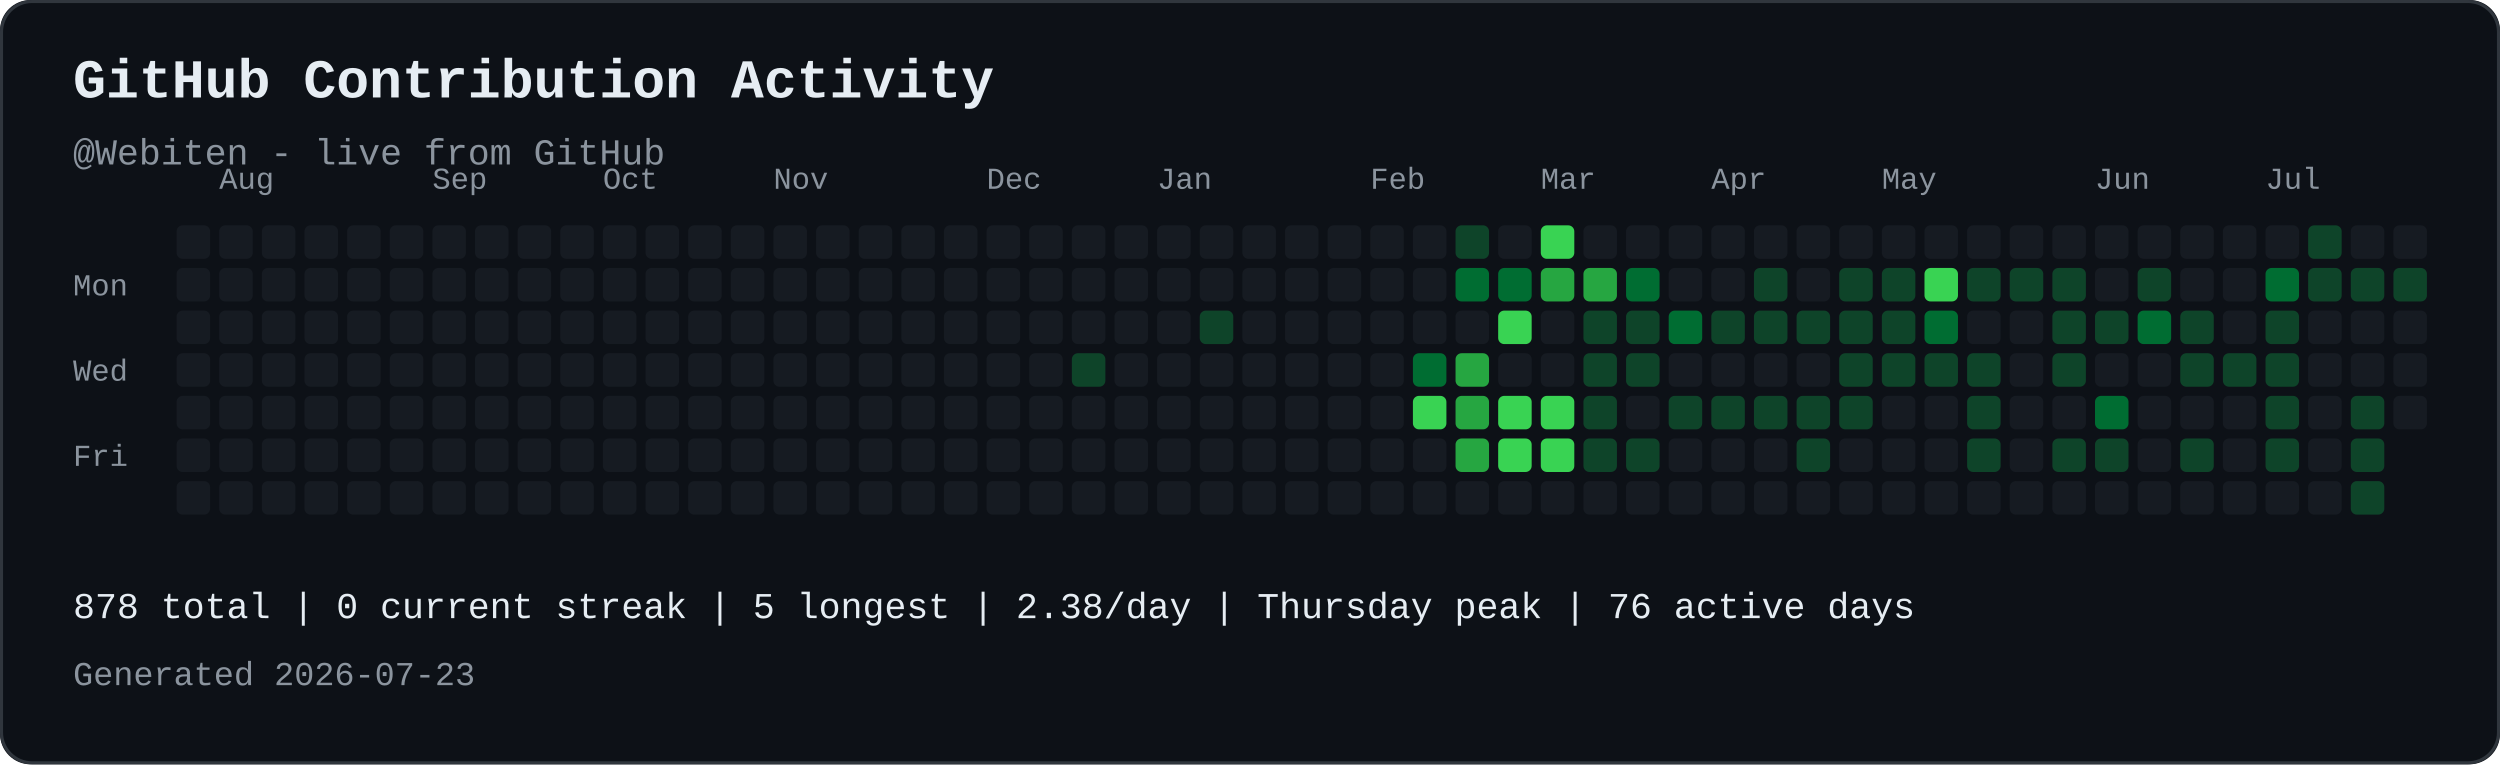
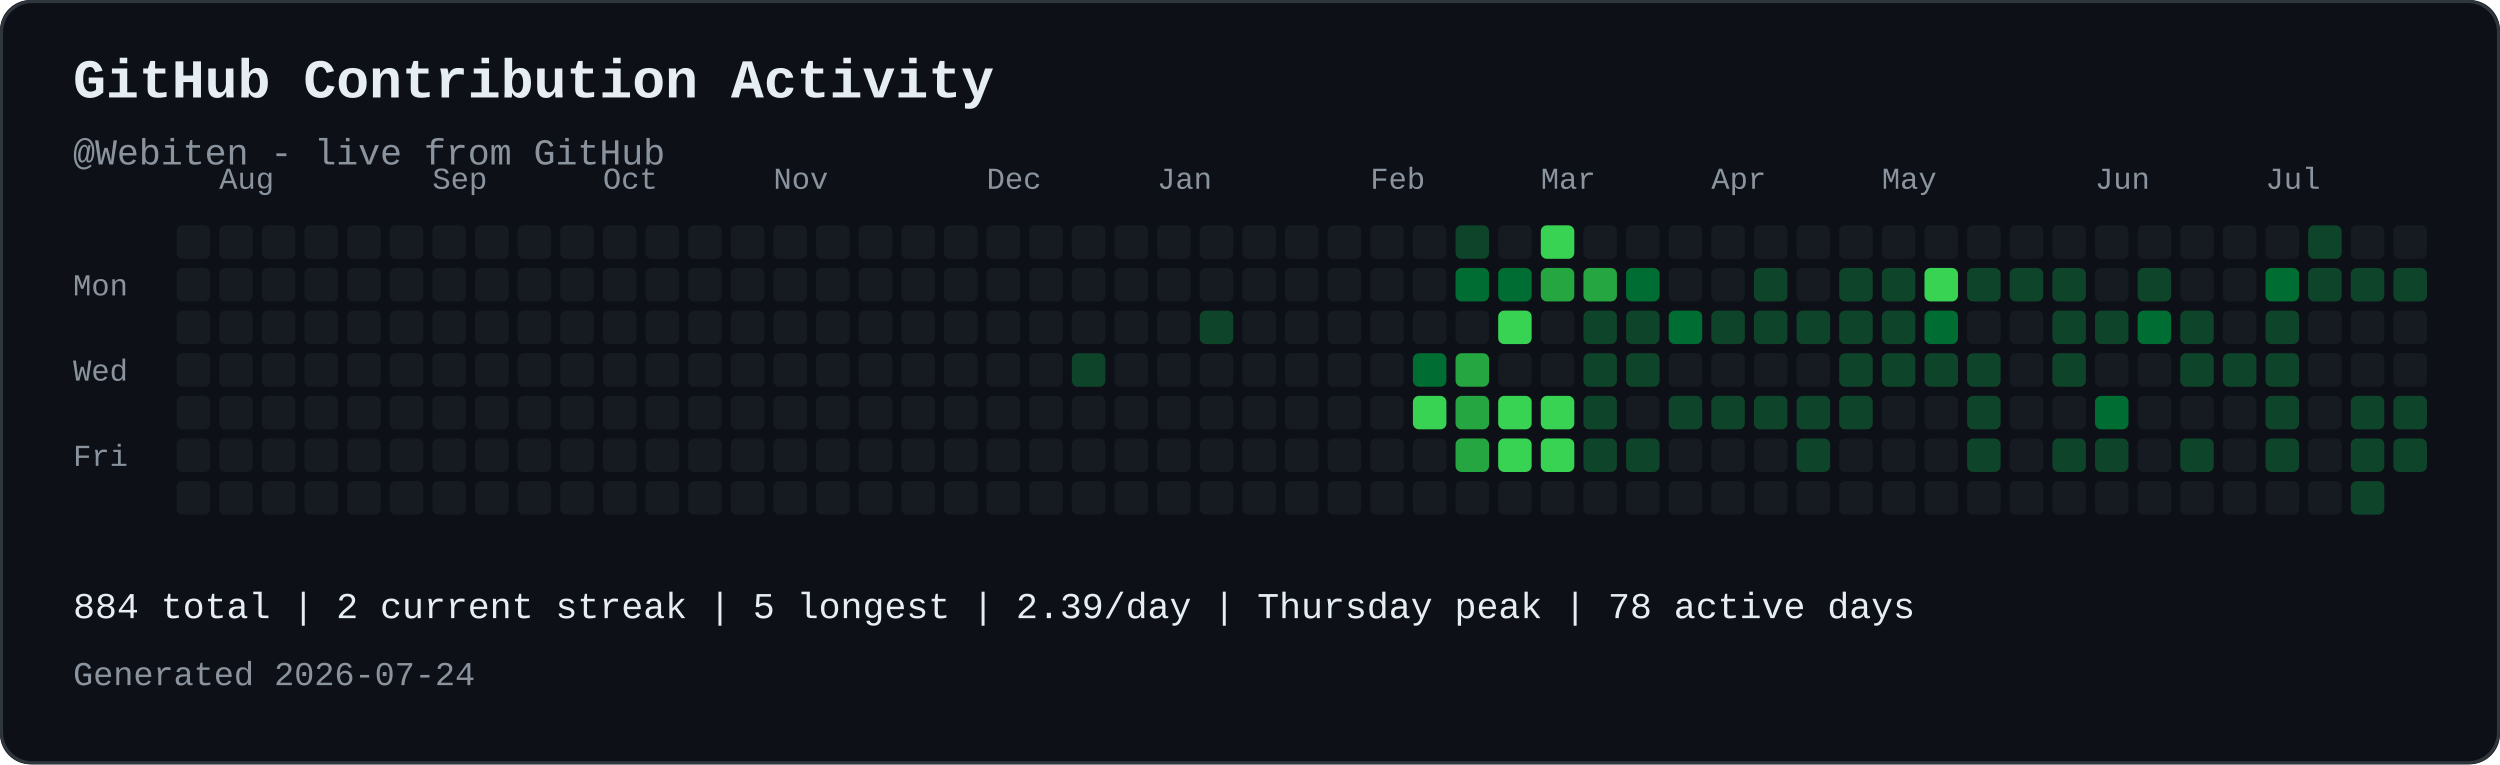
<svg xmlns="http://www.w3.org/2000/svg" width="821" height="251" viewBox="0 0 821 251" role="img" aria-labelledby="contribution-title contribution-desc" style="max-width:100%;height:auto;">
  <rect width="821" height="251" rx="10" fill="#0d1117" />
  <rect x="0.5" y="0.5" width="820" height="250" rx="10" fill="none" stroke="#30363d" />
  <text x="24" y="32" font-family="JetBrains Mono, SFMono-Regular, Consolas, Liberation Mono, monospace" font-size="18" font-weight="700" fill="#e6edf3">GitHub Contribution Activity</text>
  <text x="24" y="54" font-family="JetBrains Mono, SFMono-Regular, Consolas, Liberation Mono, monospace" font-size="12" fill="#8b949e">@Webiten - live from GitHub</text>
  <text x="72" y="62" font-family="JetBrains Mono, SFMono-Regular, Consolas, Liberation Mono, monospace" font-size="10" fill="#8b949e">Aug</text>
  <text x="142" y="62" font-family="JetBrains Mono, SFMono-Regular, Consolas, Liberation Mono, monospace" font-size="10" fill="#8b949e">Sep</text>
  <text x="198" y="62" font-family="JetBrains Mono, SFMono-Regular, Consolas, Liberation Mono, monospace" font-size="10" fill="#8b949e">Oct</text>
  <text x="254" y="62" font-family="JetBrains Mono, SFMono-Regular, Consolas, Liberation Mono, monospace" font-size="10" fill="#8b949e">Nov</text>
  <text x="324" y="62" font-family="JetBrains Mono, SFMono-Regular, Consolas, Liberation Mono, monospace" font-size="10" fill="#8b949e">Dec</text>
  <text x="380" y="62" font-family="JetBrains Mono, SFMono-Regular, Consolas, Liberation Mono, monospace" font-size="10" fill="#8b949e">Jan</text>
  <text x="450" y="62" font-family="JetBrains Mono, SFMono-Regular, Consolas, Liberation Mono, monospace" font-size="10" fill="#8b949e">Feb</text>
  <text x="506" y="62" font-family="JetBrains Mono, SFMono-Regular, Consolas, Liberation Mono, monospace" font-size="10" fill="#8b949e">Mar</text>
  <text x="562" y="62" font-family="JetBrains Mono, SFMono-Regular, Consolas, Liberation Mono, monospace" font-size="10" fill="#8b949e">Apr</text>
  <text x="618" y="62" font-family="JetBrains Mono, SFMono-Regular, Consolas, Liberation Mono, monospace" font-size="10" fill="#8b949e">May</text>
  <text x="688" y="62" font-family="JetBrains Mono, SFMono-Regular, Consolas, Liberation Mono, monospace" font-size="10" fill="#8b949e">Jun</text>
  <text x="744" y="62" font-family="JetBrains Mono, SFMono-Regular, Consolas, Liberation Mono, monospace" font-size="10" fill="#8b949e">Jul</text>
  <text x="24" y="97" font-family="JetBrains Mono, SFMono-Regular, Consolas, Liberation Mono, monospace" font-size="10" fill="#8b949e">Mon</text>
  <text x="24" y="125" font-family="JetBrains Mono, SFMono-Regular, Consolas, Liberation Mono, monospace" font-size="10" fill="#8b949e">Wed</text>
  <text x="24" y="153" font-family="JetBrains Mono, SFMono-Regular, Consolas, Liberation Mono, monospace" font-size="10" fill="#8b949e">Fri</text>
  <rect x="58" y="74" width="11" height="11" rx="2" fill="#161b22">
</rect>
  <rect x="58" y="88" width="11" height="11" rx="2" fill="#161b22">
</rect>
  <rect x="58" y="102" width="11" height="11" rx="2" fill="#161b22">
</rect>
  <rect x="58" y="116" width="11" height="11" rx="2" fill="#161b22">
</rect>
  <rect x="58" y="130" width="11" height="11" rx="2" fill="#161b22">
</rect>
  <rect x="58" y="144" width="11" height="11" rx="2" fill="#161b22">
</rect>
  <rect x="58" y="158" width="11" height="11" rx="2" fill="#161b22">
</rect>
  <rect x="72" y="74" width="11" height="11" rx="2" fill="#161b22">
</rect>
  <rect x="72" y="88" width="11" height="11" rx="2" fill="#161b22">
</rect>
  <rect x="72" y="102" width="11" height="11" rx="2" fill="#161b22">
</rect>
  <rect x="72" y="116" width="11" height="11" rx="2" fill="#161b22">
</rect>
  <rect x="72" y="130" width="11" height="11" rx="2" fill="#161b22">
</rect>
  <rect x="72" y="144" width="11" height="11" rx="2" fill="#161b22">
</rect>
  <rect x="72" y="158" width="11" height="11" rx="2" fill="#161b22">
</rect>
  <rect x="86" y="74" width="11" height="11" rx="2" fill="#161b22">
</rect>
  <rect x="86" y="88" width="11" height="11" rx="2" fill="#161b22">
</rect>
  <rect x="86" y="102" width="11" height="11" rx="2" fill="#161b22">
</rect>
  <rect x="86" y="116" width="11" height="11" rx="2" fill="#161b22">
</rect>
  <rect x="86" y="130" width="11" height="11" rx="2" fill="#161b22">
</rect>
  <rect x="86" y="144" width="11" height="11" rx="2" fill="#161b22">
</rect>
  <rect x="86" y="158" width="11" height="11" rx="2" fill="#161b22">
</rect>
  <rect x="100" y="74" width="11" height="11" rx="2" fill="#161b22">
</rect>
  <rect x="100" y="88" width="11" height="11" rx="2" fill="#161b22">
</rect>
  <rect x="100" y="102" width="11" height="11" rx="2" fill="#161b22">
</rect>
  <rect x="100" y="116" width="11" height="11" rx="2" fill="#161b22">
</rect>
  <rect x="100" y="130" width="11" height="11" rx="2" fill="#161b22">
</rect>
  <rect x="100" y="144" width="11" height="11" rx="2" fill="#161b22">
</rect>
  <rect x="100" y="158" width="11" height="11" rx="2" fill="#161b22">
</rect>
  <rect x="114" y="74" width="11" height="11" rx="2" fill="#161b22">
</rect>
  <rect x="114" y="88" width="11" height="11" rx="2" fill="#161b22">
</rect>
  <rect x="114" y="102" width="11" height="11" rx="2" fill="#161b22">
</rect>
  <rect x="114" y="116" width="11" height="11" rx="2" fill="#161b22">
</rect>
  <rect x="114" y="130" width="11" height="11" rx="2" fill="#161b22">
</rect>
  <rect x="114" y="144" width="11" height="11" rx="2" fill="#161b22">
</rect>
  <rect x="114" y="158" width="11" height="11" rx="2" fill="#161b22">
</rect>
  <rect x="128" y="74" width="11" height="11" rx="2" fill="#161b22">
</rect>
  <rect x="128" y="88" width="11" height="11" rx="2" fill="#161b22">
</rect>
  <rect x="128" y="102" width="11" height="11" rx="2" fill="#161b22">
</rect>
  <rect x="128" y="116" width="11" height="11" rx="2" fill="#161b22">
</rect>
  <rect x="128" y="130" width="11" height="11" rx="2" fill="#161b22">
</rect>
  <rect x="128" y="144" width="11" height="11" rx="2" fill="#161b22">
</rect>
  <rect x="128" y="158" width="11" height="11" rx="2" fill="#161b22">
</rect>
  <rect x="142" y="74" width="11" height="11" rx="2" fill="#161b22">
</rect>
  <rect x="142" y="88" width="11" height="11" rx="2" fill="#161b22">
</rect>
  <rect x="142" y="102" width="11" height="11" rx="2" fill="#161b22">
</rect>
  <rect x="142" y="116" width="11" height="11" rx="2" fill="#161b22">
</rect>
  <rect x="142" y="130" width="11" height="11" rx="2" fill="#161b22">
</rect>
  <rect x="142" y="144" width="11" height="11" rx="2" fill="#161b22">
</rect>
  <rect x="142" y="158" width="11" height="11" rx="2" fill="#161b22">
</rect>
  <rect x="156" y="74" width="11" height="11" rx="2" fill="#161b22">
</rect>
  <rect x="156" y="88" width="11" height="11" rx="2" fill="#161b22">
</rect>
  <rect x="156" y="102" width="11" height="11" rx="2" fill="#161b22">
</rect>
  <rect x="156" y="116" width="11" height="11" rx="2" fill="#161b22">
</rect>
  <rect x="156" y="130" width="11" height="11" rx="2" fill="#161b22">
</rect>
  <rect x="156" y="144" width="11" height="11" rx="2" fill="#161b22">
</rect>
  <rect x="156" y="158" width="11" height="11" rx="2" fill="#161b22">
</rect>
  <rect x="170" y="74" width="11" height="11" rx="2" fill="#161b22">
</rect>
  <rect x="170" y="88" width="11" height="11" rx="2" fill="#161b22">
</rect>
  <rect x="170" y="102" width="11" height="11" rx="2" fill="#161b22">
</rect>
  <rect x="170" y="116" width="11" height="11" rx="2" fill="#161b22">
</rect>
  <rect x="170" y="130" width="11" height="11" rx="2" fill="#161b22">
</rect>
  <rect x="170" y="144" width="11" height="11" rx="2" fill="#161b22">
</rect>
  <rect x="170" y="158" width="11" height="11" rx="2" fill="#161b22">
</rect>
  <rect x="184" y="74" width="11" height="11" rx="2" fill="#161b22">
</rect>
  <rect x="184" y="88" width="11" height="11" rx="2" fill="#161b22">
</rect>
  <rect x="184" y="102" width="11" height="11" rx="2" fill="#161b22">
</rect>
  <rect x="184" y="116" width="11" height="11" rx="2" fill="#161b22">
</rect>
  <rect x="184" y="130" width="11" height="11" rx="2" fill="#161b22">
</rect>
  <rect x="184" y="144" width="11" height="11" rx="2" fill="#161b22">
</rect>
  <rect x="184" y="158" width="11" height="11" rx="2" fill="#161b22">
</rect>
  <rect x="198" y="74" width="11" height="11" rx="2" fill="#161b22">
</rect>
  <rect x="198" y="88" width="11" height="11" rx="2" fill="#161b22">
</rect>
  <rect x="198" y="102" width="11" height="11" rx="2" fill="#161b22">
</rect>
  <rect x="198" y="116" width="11" height="11" rx="2" fill="#161b22">
</rect>
  <rect x="198" y="130" width="11" height="11" rx="2" fill="#161b22">
</rect>
  <rect x="198" y="144" width="11" height="11" rx="2" fill="#161b22">
</rect>
  <rect x="198" y="158" width="11" height="11" rx="2" fill="#161b22">
</rect>
  <rect x="212" y="74" width="11" height="11" rx="2" fill="#161b22">
</rect>
  <rect x="212" y="88" width="11" height="11" rx="2" fill="#161b22">
</rect>
  <rect x="212" y="102" width="11" height="11" rx="2" fill="#161b22">
</rect>
  <rect x="212" y="116" width="11" height="11" rx="2" fill="#161b22">
</rect>
  <rect x="212" y="130" width="11" height="11" rx="2" fill="#161b22">
</rect>
  <rect x="212" y="144" width="11" height="11" rx="2" fill="#161b22">
</rect>
  <rect x="212" y="158" width="11" height="11" rx="2" fill="#161b22">
</rect>
  <rect x="226" y="74" width="11" height="11" rx="2" fill="#161b22">
</rect>
  <rect x="226" y="88" width="11" height="11" rx="2" fill="#161b22">
</rect>
  <rect x="226" y="102" width="11" height="11" rx="2" fill="#161b22">
</rect>
  <rect x="226" y="116" width="11" height="11" rx="2" fill="#161b22">
</rect>
  <rect x="226" y="130" width="11" height="11" rx="2" fill="#161b22">
</rect>
  <rect x="226" y="144" width="11" height="11" rx="2" fill="#161b22">
</rect>
  <rect x="226" y="158" width="11" height="11" rx="2" fill="#161b22">
</rect>
  <rect x="240" y="74" width="11" height="11" rx="2" fill="#161b22">
</rect>
  <rect x="240" y="88" width="11" height="11" rx="2" fill="#161b22">
</rect>
  <rect x="240" y="102" width="11" height="11" rx="2" fill="#161b22">
</rect>
  <rect x="240" y="116" width="11" height="11" rx="2" fill="#161b22">
</rect>
  <rect x="240" y="130" width="11" height="11" rx="2" fill="#161b22">
</rect>
  <rect x="240" y="144" width="11" height="11" rx="2" fill="#161b22">
</rect>
  <rect x="240" y="158" width="11" height="11" rx="2" fill="#161b22">
</rect>
  <rect x="254" y="74" width="11" height="11" rx="2" fill="#161b22">
</rect>
  <rect x="254" y="88" width="11" height="11" rx="2" fill="#161b22">
</rect>
  <rect x="254" y="102" width="11" height="11" rx="2" fill="#161b22">
</rect>
  <rect x="254" y="116" width="11" height="11" rx="2" fill="#161b22">
</rect>
  <rect x="254" y="130" width="11" height="11" rx="2" fill="#161b22">
</rect>
  <rect x="254" y="144" width="11" height="11" rx="2" fill="#161b22">
</rect>
  <rect x="254" y="158" width="11" height="11" rx="2" fill="#161b22">
</rect>
  <rect x="268" y="74" width="11" height="11" rx="2" fill="#161b22">
</rect>
  <rect x="268" y="88" width="11" height="11" rx="2" fill="#161b22">
</rect>
  <rect x="268" y="102" width="11" height="11" rx="2" fill="#161b22">
</rect>
  <rect x="268" y="116" width="11" height="11" rx="2" fill="#161b22">
</rect>
  <rect x="268" y="130" width="11" height="11" rx="2" fill="#161b22">
</rect>
  <rect x="268" y="144" width="11" height="11" rx="2" fill="#161b22">
</rect>
  <rect x="268" y="158" width="11" height="11" rx="2" fill="#161b22">
</rect>
  <rect x="282" y="74" width="11" height="11" rx="2" fill="#161b22">
</rect>
  <rect x="282" y="88" width="11" height="11" rx="2" fill="#161b22">
</rect>
  <rect x="282" y="102" width="11" height="11" rx="2" fill="#161b22">
</rect>
  <rect x="282" y="116" width="11" height="11" rx="2" fill="#161b22">
</rect>
  <rect x="282" y="130" width="11" height="11" rx="2" fill="#161b22">
</rect>
  <rect x="282" y="144" width="11" height="11" rx="2" fill="#161b22">
</rect>
  <rect x="282" y="158" width="11" height="11" rx="2" fill="#161b22">
</rect>
  <rect x="296" y="74" width="11" height="11" rx="2" fill="#161b22">
</rect>
  <rect x="296" y="88" width="11" height="11" rx="2" fill="#161b22">
</rect>
  <rect x="296" y="102" width="11" height="11" rx="2" fill="#161b22">
</rect>
  <rect x="296" y="116" width="11" height="11" rx="2" fill="#161b22">
</rect>
  <rect x="296" y="130" width="11" height="11" rx="2" fill="#161b22">
</rect>
  <rect x="296" y="144" width="11" height="11" rx="2" fill="#161b22">
</rect>
  <rect x="296" y="158" width="11" height="11" rx="2" fill="#161b22">
</rect>
  <rect x="310" y="74" width="11" height="11" rx="2" fill="#161b22">
</rect>
  <rect x="310" y="88" width="11" height="11" rx="2" fill="#161b22">
</rect>
  <rect x="310" y="102" width="11" height="11" rx="2" fill="#161b22">
</rect>
  <rect x="310" y="116" width="11" height="11" rx="2" fill="#161b22">
</rect>
  <rect x="310" y="130" width="11" height="11" rx="2" fill="#161b22">
</rect>
  <rect x="310" y="144" width="11" height="11" rx="2" fill="#161b22">
</rect>
  <rect x="310" y="158" width="11" height="11" rx="2" fill="#161b22">
</rect>
  <rect x="324" y="74" width="11" height="11" rx="2" fill="#161b22">
</rect>
  <rect x="324" y="88" width="11" height="11" rx="2" fill="#161b22">
</rect>
  <rect x="324" y="102" width="11" height="11" rx="2" fill="#161b22">
</rect>
  <rect x="324" y="116" width="11" height="11" rx="2" fill="#161b22">
</rect>
  <rect x="324" y="130" width="11" height="11" rx="2" fill="#161b22">
</rect>
  <rect x="324" y="144" width="11" height="11" rx="2" fill="#161b22">
</rect>
  <rect x="324" y="158" width="11" height="11" rx="2" fill="#161b22">
</rect>
  <rect x="338" y="74" width="11" height="11" rx="2" fill="#161b22">
</rect>
  <rect x="338" y="88" width="11" height="11" rx="2" fill="#161b22">
</rect>
  <rect x="338" y="102" width="11" height="11" rx="2" fill="#161b22">
</rect>
  <rect x="338" y="116" width="11" height="11" rx="2" fill="#161b22">
</rect>
  <rect x="338" y="130" width="11" height="11" rx="2" fill="#161b22">
</rect>
  <rect x="338" y="144" width="11" height="11" rx="2" fill="#161b22">
</rect>
  <rect x="338" y="158" width="11" height="11" rx="2" fill="#161b22">
</rect>
  <rect x="352" y="74" width="11" height="11" rx="2" fill="#161b22">
</rect>
  <rect x="352" y="88" width="11" height="11" rx="2" fill="#161b22">
</rect>
  <rect x="352" y="102" width="11" height="11" rx="2" fill="#161b22">
</rect>
  <rect x="352" y="116" width="11" height="11" rx="2" fill="#0e4429">
</rect>
  <rect x="352" y="130" width="11" height="11" rx="2" fill="#161b22">
</rect>
  <rect x="352" y="144" width="11" height="11" rx="2" fill="#161b22">
</rect>
  <rect x="352" y="158" width="11" height="11" rx="2" fill="#161b22">
</rect>
  <rect x="366" y="74" width="11" height="11" rx="2" fill="#161b22">
</rect>
  <rect x="366" y="88" width="11" height="11" rx="2" fill="#161b22">
</rect>
  <rect x="366" y="102" width="11" height="11" rx="2" fill="#161b22">
</rect>
  <rect x="366" y="116" width="11" height="11" rx="2" fill="#161b22">
</rect>
  <rect x="366" y="130" width="11" height="11" rx="2" fill="#161b22">
</rect>
  <rect x="366" y="144" width="11" height="11" rx="2" fill="#161b22">
</rect>
  <rect x="366" y="158" width="11" height="11" rx="2" fill="#161b22">
</rect>
  <rect x="380" y="74" width="11" height="11" rx="2" fill="#161b22">
</rect>
  <rect x="380" y="88" width="11" height="11" rx="2" fill="#161b22">
</rect>
  <rect x="380" y="102" width="11" height="11" rx="2" fill="#161b22">
</rect>
  <rect x="380" y="116" width="11" height="11" rx="2" fill="#161b22">
</rect>
  <rect x="380" y="130" width="11" height="11" rx="2" fill="#161b22">
</rect>
  <rect x="380" y="144" width="11" height="11" rx="2" fill="#161b22">
</rect>
  <rect x="380" y="158" width="11" height="11" rx="2" fill="#161b22">
</rect>
  <rect x="394" y="74" width="11" height="11" rx="2" fill="#161b22">
</rect>
  <rect x="394" y="88" width="11" height="11" rx="2" fill="#161b22">
</rect>
  <rect x="394" y="102" width="11" height="11" rx="2" fill="#0e4429">
</rect>
  <rect x="394" y="116" width="11" height="11" rx="2" fill="#161b22">
</rect>
  <rect x="394" y="130" width="11" height="11" rx="2" fill="#161b22">
</rect>
  <rect x="394" y="144" width="11" height="11" rx="2" fill="#161b22">
</rect>
  <rect x="394" y="158" width="11" height="11" rx="2" fill="#161b22">
</rect>
  <rect x="408" y="74" width="11" height="11" rx="2" fill="#161b22">
</rect>
  <rect x="408" y="88" width="11" height="11" rx="2" fill="#161b22">
</rect>
  <rect x="408" y="102" width="11" height="11" rx="2" fill="#161b22">
</rect>
  <rect x="408" y="116" width="11" height="11" rx="2" fill="#161b22">
</rect>
  <rect x="408" y="130" width="11" height="11" rx="2" fill="#161b22">
</rect>
  <rect x="408" y="144" width="11" height="11" rx="2" fill="#161b22">
</rect>
  <rect x="408" y="158" width="11" height="11" rx="2" fill="#161b22">
</rect>
  <rect x="422" y="74" width="11" height="11" rx="2" fill="#161b22">
</rect>
  <rect x="422" y="88" width="11" height="11" rx="2" fill="#161b22">
</rect>
  <rect x="422" y="102" width="11" height="11" rx="2" fill="#161b22">
</rect>
  <rect x="422" y="116" width="11" height="11" rx="2" fill="#161b22">
</rect>
  <rect x="422" y="130" width="11" height="11" rx="2" fill="#161b22">
</rect>
  <rect x="422" y="144" width="11" height="11" rx="2" fill="#161b22">
</rect>
  <rect x="422" y="158" width="11" height="11" rx="2" fill="#161b22">
</rect>
  <rect x="436" y="74" width="11" height="11" rx="2" fill="#161b22">
</rect>
  <rect x="436" y="88" width="11" height="11" rx="2" fill="#161b22">
</rect>
  <rect x="436" y="102" width="11" height="11" rx="2" fill="#161b22">
</rect>
  <rect x="436" y="116" width="11" height="11" rx="2" fill="#161b22">
</rect>
  <rect x="436" y="130" width="11" height="11" rx="2" fill="#161b22">
</rect>
  <rect x="436" y="144" width="11" height="11" rx="2" fill="#161b22">
</rect>
  <rect x="436" y="158" width="11" height="11" rx="2" fill="#161b22">
</rect>
  <rect x="450" y="74" width="11" height="11" rx="2" fill="#161b22">
</rect>
  <rect x="450" y="88" width="11" height="11" rx="2" fill="#161b22">
</rect>
  <rect x="450" y="102" width="11" height="11" rx="2" fill="#161b22">
</rect>
  <rect x="450" y="116" width="11" height="11" rx="2" fill="#161b22">
</rect>
  <rect x="450" y="130" width="11" height="11" rx="2" fill="#161b22">
</rect>
  <rect x="450" y="144" width="11" height="11" rx="2" fill="#161b22">
</rect>
  <rect x="450" y="158" width="11" height="11" rx="2" fill="#161b22">
</rect>
  <rect x="464" y="74" width="11" height="11" rx="2" fill="#161b22">
</rect>
  <rect x="464" y="88" width="11" height="11" rx="2" fill="#161b22">
</rect>
  <rect x="464" y="102" width="11" height="11" rx="2" fill="#161b22">
</rect>
  <rect x="464" y="116" width="11" height="11" rx="2" fill="#006d32">
</rect>
  <rect x="464" y="130" width="11" height="11" rx="2" fill="#39d353">
</rect>
  <rect x="464" y="144" width="11" height="11" rx="2" fill="#161b22">
</rect>
  <rect x="464" y="158" width="11" height="11" rx="2" fill="#161b22">
</rect>
  <rect x="478" y="74" width="11" height="11" rx="2" fill="#0e4429">
</rect>
  <rect x="478" y="88" width="11" height="11" rx="2" fill="#006d32">
</rect>
  <rect x="478" y="102" width="11" height="11" rx="2" fill="#161b22">
</rect>
  <rect x="478" y="116" width="11" height="11" rx="2" fill="#26a641">
</rect>
  <rect x="478" y="130" width="11" height="11" rx="2" fill="#26a641">
</rect>
  <rect x="478" y="144" width="11" height="11" rx="2" fill="#26a641">
</rect>
  <rect x="478" y="158" width="11" height="11" rx="2" fill="#161b22">
</rect>
  <rect x="492" y="74" width="11" height="11" rx="2" fill="#161b22">
</rect>
  <rect x="492" y="88" width="11" height="11" rx="2" fill="#006d32">
</rect>
  <rect x="492" y="102" width="11" height="11" rx="2" fill="#39d353">
</rect>
  <rect x="492" y="116" width="11" height="11" rx="2" fill="#161b22">
</rect>
  <rect x="492" y="130" width="11" height="11" rx="2" fill="#39d353">
</rect>
  <rect x="492" y="144" width="11" height="11" rx="2" fill="#39d353">
</rect>
  <rect x="492" y="158" width="11" height="11" rx="2" fill="#161b22">
</rect>
  <rect x="506" y="74" width="11" height="11" rx="2" fill="#39d353">
</rect>
  <rect x="506" y="88" width="11" height="11" rx="2" fill="#26a641">
</rect>
  <rect x="506" y="102" width="11" height="11" rx="2" fill="#161b22">
</rect>
  <rect x="506" y="116" width="11" height="11" rx="2" fill="#161b22">
</rect>
  <rect x="506" y="130" width="11" height="11" rx="2" fill="#39d353">
</rect>
  <rect x="506" y="144" width="11" height="11" rx="2" fill="#39d353">
</rect>
  <rect x="506" y="158" width="11" height="11" rx="2" fill="#161b22">
</rect>
  <rect x="520" y="74" width="11" height="11" rx="2" fill="#161b22">
</rect>
  <rect x="520" y="88" width="11" height="11" rx="2" fill="#26a641">
</rect>
  <rect x="520" y="102" width="11" height="11" rx="2" fill="#0e4429">
</rect>
  <rect x="520" y="116" width="11" height="11" rx="2" fill="#0e4429">
</rect>
  <rect x="520" y="130" width="11" height="11" rx="2" fill="#0e4429">
</rect>
  <rect x="520" y="144" width="11" height="11" rx="2" fill="#0e4429">
</rect>
  <rect x="520" y="158" width="11" height="11" rx="2" fill="#161b22">
</rect>
  <rect x="534" y="74" width="11" height="11" rx="2" fill="#161b22">
</rect>
  <rect x="534" y="88" width="11" height="11" rx="2" fill="#006d32">
</rect>
  <rect x="534" y="102" width="11" height="11" rx="2" fill="#0e4429">
</rect>
  <rect x="534" y="116" width="11" height="11" rx="2" fill="#0e4429">
</rect>
  <rect x="534" y="130" width="11" height="11" rx="2" fill="#161b22">
</rect>
  <rect x="534" y="144" width="11" height="11" rx="2" fill="#0e4429">
</rect>
  <rect x="534" y="158" width="11" height="11" rx="2" fill="#161b22">
</rect>
  <rect x="548" y="74" width="11" height="11" rx="2" fill="#161b22">
</rect>
  <rect x="548" y="88" width="11" height="11" rx="2" fill="#161b22">
</rect>
  <rect x="548" y="102" width="11" height="11" rx="2" fill="#006d32">
</rect>
  <rect x="548" y="116" width="11" height="11" rx="2" fill="#161b22">
</rect>
  <rect x="548" y="130" width="11" height="11" rx="2" fill="#0e4429">
</rect>
  <rect x="548" y="144" width="11" height="11" rx="2" fill="#161b22">
</rect>
  <rect x="548" y="158" width="11" height="11" rx="2" fill="#161b22">
</rect>
  <rect x="562" y="74" width="11" height="11" rx="2" fill="#161b22">
</rect>
  <rect x="562" y="88" width="11" height="11" rx="2" fill="#161b22">
</rect>
  <rect x="562" y="102" width="11" height="11" rx="2" fill="#0e4429">
</rect>
  <rect x="562" y="116" width="11" height="11" rx="2" fill="#161b22">
</rect>
  <rect x="562" y="130" width="11" height="11" rx="2" fill="#0e4429">
</rect>
  <rect x="562" y="144" width="11" height="11" rx="2" fill="#161b22">
</rect>
  <rect x="562" y="158" width="11" height="11" rx="2" fill="#161b22">
</rect>
  <rect x="576" y="74" width="11" height="11" rx="2" fill="#161b22">
</rect>
  <rect x="576" y="88" width="11" height="11" rx="2" fill="#0e4429">
</rect>
  <rect x="576" y="102" width="11" height="11" rx="2" fill="#0e4429">
</rect>
  <rect x="576" y="116" width="11" height="11" rx="2" fill="#161b22">
</rect>
  <rect x="576" y="130" width="11" height="11" rx="2" fill="#0e4429">
</rect>
  <rect x="576" y="144" width="11" height="11" rx="2" fill="#161b22">
</rect>
  <rect x="576" y="158" width="11" height="11" rx="2" fill="#161b22">
</rect>
  <rect x="590" y="74" width="11" height="11" rx="2" fill="#161b22">
</rect>
  <rect x="590" y="88" width="11" height="11" rx="2" fill="#161b22">
</rect>
  <rect x="590" y="102" width="11" height="11" rx="2" fill="#0e4429">
</rect>
  <rect x="590" y="116" width="11" height="11" rx="2" fill="#161b22">
</rect>
  <rect x="590" y="130" width="11" height="11" rx="2" fill="#0e4429">
</rect>
  <rect x="590" y="144" width="11" height="11" rx="2" fill="#0e4429">
</rect>
  <rect x="590" y="158" width="11" height="11" rx="2" fill="#161b22">
</rect>
  <rect x="604" y="74" width="11" height="11" rx="2" fill="#161b22">
</rect>
  <rect x="604" y="88" width="11" height="11" rx="2" fill="#0e4429">
</rect>
  <rect x="604" y="102" width="11" height="11" rx="2" fill="#0e4429">
</rect>
  <rect x="604" y="116" width="11" height="11" rx="2" fill="#0e4429">
</rect>
  <rect x="604" y="130" width="11" height="11" rx="2" fill="#0e4429">
</rect>
  <rect x="604" y="144" width="11" height="11" rx="2" fill="#161b22">
</rect>
  <rect x="604" y="158" width="11" height="11" rx="2" fill="#161b22">
</rect>
  <rect x="618" y="74" width="11" height="11" rx="2" fill="#161b22">
</rect>
  <rect x="618" y="88" width="11" height="11" rx="2" fill="#0e4429">
</rect>
  <rect x="618" y="102" width="11" height="11" rx="2" fill="#0e4429">
</rect>
  <rect x="618" y="116" width="11" height="11" rx="2" fill="#0e4429">
</rect>
  <rect x="618" y="130" width="11" height="11" rx="2" fill="#161b22">
</rect>
  <rect x="618" y="144" width="11" height="11" rx="2" fill="#161b22">
</rect>
  <rect x="618" y="158" width="11" height="11" rx="2" fill="#161b22">
</rect>
  <rect x="632" y="74" width="11" height="11" rx="2" fill="#161b22">
</rect>
  <rect x="632" y="88" width="11" height="11" rx="2" fill="#39d353">
</rect>
  <rect x="632" y="102" width="11" height="11" rx="2" fill="#006d32">
</rect>
  <rect x="632" y="116" width="11" height="11" rx="2" fill="#0e4429">
</rect>
  <rect x="632" y="130" width="11" height="11" rx="2" fill="#161b22">
</rect>
  <rect x="632" y="144" width="11" height="11" rx="2" fill="#161b22">
</rect>
  <rect x="632" y="158" width="11" height="11" rx="2" fill="#161b22">
</rect>
  <rect x="646" y="74" width="11" height="11" rx="2" fill="#161b22">
</rect>
  <rect x="646" y="88" width="11" height="11" rx="2" fill="#0e4429">
</rect>
  <rect x="646" y="102" width="11" height="11" rx="2" fill="#161b22">
</rect>
  <rect x="646" y="116" width="11" height="11" rx="2" fill="#0e4429">
</rect>
  <rect x="646" y="130" width="11" height="11" rx="2" fill="#0e4429">
</rect>
  <rect x="646" y="144" width="11" height="11" rx="2" fill="#0e4429">
</rect>
  <rect x="646" y="158" width="11" height="11" rx="2" fill="#161b22">
</rect>
  <rect x="660" y="74" width="11" height="11" rx="2" fill="#161b22">
</rect>
  <rect x="660" y="88" width="11" height="11" rx="2" fill="#0e4429">
</rect>
  <rect x="660" y="102" width="11" height="11" rx="2" fill="#161b22">
</rect>
  <rect x="660" y="116" width="11" height="11" rx="2" fill="#161b22">
</rect>
  <rect x="660" y="130" width="11" height="11" rx="2" fill="#161b22">
</rect>
  <rect x="660" y="144" width="11" height="11" rx="2" fill="#161b22">
</rect>
  <rect x="660" y="158" width="11" height="11" rx="2" fill="#161b22">
</rect>
  <rect x="674" y="74" width="11" height="11" rx="2" fill="#161b22">
</rect>
  <rect x="674" y="88" width="11" height="11" rx="2" fill="#0e4429">
</rect>
  <rect x="674" y="102" width="11" height="11" rx="2" fill="#0e4429">
</rect>
  <rect x="674" y="116" width="11" height="11" rx="2" fill="#0e4429">
</rect>
  <rect x="674" y="130" width="11" height="11" rx="2" fill="#161b22">
</rect>
  <rect x="674" y="144" width="11" height="11" rx="2" fill="#0e4429">
</rect>
  <rect x="674" y="158" width="11" height="11" rx="2" fill="#161b22">
</rect>
  <rect x="688" y="74" width="11" height="11" rx="2" fill="#161b22">
</rect>
  <rect x="688" y="88" width="11" height="11" rx="2" fill="#161b22">
</rect>
  <rect x="688" y="102" width="11" height="11" rx="2" fill="#0e4429">
</rect>
  <rect x="688" y="116" width="11" height="11" rx="2" fill="#161b22">
</rect>
  <rect x="688" y="130" width="11" height="11" rx="2" fill="#006d32">
</rect>
  <rect x="688" y="144" width="11" height="11" rx="2" fill="#0e4429">
</rect>
  <rect x="688" y="158" width="11" height="11" rx="2" fill="#161b22">
</rect>
  <rect x="702" y="74" width="11" height="11" rx="2" fill="#161b22">
</rect>
  <rect x="702" y="88" width="11" height="11" rx="2" fill="#0e4429">
</rect>
  <rect x="702" y="102" width="11" height="11" rx="2" fill="#006d32">
</rect>
  <rect x="702" y="116" width="11" height="11" rx="2" fill="#161b22">
</rect>
  <rect x="702" y="130" width="11" height="11" rx="2" fill="#161b22">
</rect>
  <rect x="702" y="144" width="11" height="11" rx="2" fill="#161b22">
</rect>
  <rect x="702" y="158" width="11" height="11" rx="2" fill="#161b22">
</rect>
  <rect x="716" y="74" width="11" height="11" rx="2" fill="#161b22">
</rect>
  <rect x="716" y="88" width="11" height="11" rx="2" fill="#161b22">
</rect>
  <rect x="716" y="102" width="11" height="11" rx="2" fill="#0e4429">
</rect>
  <rect x="716" y="116" width="11" height="11" rx="2" fill="#0e4429">
</rect>
  <rect x="716" y="130" width="11" height="11" rx="2" fill="#161b22">
</rect>
  <rect x="716" y="144" width="11" height="11" rx="2" fill="#0e4429">
</rect>
  <rect x="716" y="158" width="11" height="11" rx="2" fill="#161b22">
</rect>
  <rect x="730" y="74" width="11" height="11" rx="2" fill="#161b22">
</rect>
  <rect x="730" y="88" width="11" height="11" rx="2" fill="#161b22">
</rect>
  <rect x="730" y="102" width="11" height="11" rx="2" fill="#161b22">
</rect>
  <rect x="730" y="116" width="11" height="11" rx="2" fill="#0e4429">
</rect>
  <rect x="730" y="130" width="11" height="11" rx="2" fill="#161b22">
</rect>
  <rect x="730" y="144" width="11" height="11" rx="2" fill="#161b22">
</rect>
  <rect x="730" y="158" width="11" height="11" rx="2" fill="#161b22">
</rect>
  <rect x="744" y="74" width="11" height="11" rx="2" fill="#161b22">
</rect>
  <rect x="744" y="88" width="11" height="11" rx="2" fill="#006d32">
</rect>
  <rect x="744" y="102" width="11" height="11" rx="2" fill="#0e4429">
</rect>
  <rect x="744" y="116" width="11" height="11" rx="2" fill="#0e4429">
</rect>
  <rect x="744" y="130" width="11" height="11" rx="2" fill="#0e4429">
</rect>
  <rect x="744" y="144" width="11" height="11" rx="2" fill="#0e4429">
</rect>
  <rect x="744" y="158" width="11" height="11" rx="2" fill="#161b22">
</rect>
  <rect x="758" y="74" width="11" height="11" rx="2" fill="#0e4429">
</rect>
  <rect x="758" y="88" width="11" height="11" rx="2" fill="#0e4429">
</rect>
  <rect x="758" y="102" width="11" height="11" rx="2" fill="#161b22">
</rect>
  <rect x="758" y="116" width="11" height="11" rx="2" fill="#161b22">
</rect>
  <rect x="758" y="130" width="11" height="11" rx="2" fill="#161b22">
</rect>
  <rect x="758" y="144" width="11" height="11" rx="2" fill="#161b22">
</rect>
  <rect x="758" y="158" width="11" height="11" rx="2" fill="#161b22">
</rect>
  <rect x="772" y="74" width="11" height="11" rx="2" fill="#161b22">
</rect>
  <rect x="772" y="88" width="11" height="11" rx="2" fill="#0e4429">
</rect>
  <rect x="772" y="102" width="11" height="11" rx="2" fill="#161b22">
</rect>
  <rect x="772" y="116" width="11" height="11" rx="2" fill="#161b22">
</rect>
  <rect x="772" y="130" width="11" height="11" rx="2" fill="#0e4429">
</rect>
  <rect x="772" y="144" width="11" height="11" rx="2" fill="#0e4429">
</rect>
  <rect x="772" y="158" width="11" height="11" rx="2" fill="#0e4429">
</rect>
  <rect x="786" y="74" width="11" height="11" rx="2" fill="#161b22">
</rect>
  <rect x="786" y="88" width="11" height="11" rx="2" fill="#0e4429">
</rect>
  <rect x="786" y="102" width="11" height="11" rx="2" fill="#161b22">
</rect>
  <rect x="786" y="116" width="11" height="11" rx="2" fill="#161b22">
</rect>
-   <rect x="786" y="130" width="11" height="11" rx="2" fill="#161b22">
- </rect>
-   <text x="24" y="203" font-family="JetBrains Mono, SFMono-Regular, Consolas, Liberation Mono, monospace" font-size="12" fill="#e6edf3">878 total | 0 current streak | 5 longest | 2.38/day | Thursday peak | 76 active days</text>
-   <text x="24" y="225" font-family="JetBrains Mono, SFMono-Regular, Consolas, Liberation Mono, monospace" font-size="11" fill="#8b949e">Generated 2026-07-23</text>
+   <rect x="786" y="130" width="11" height="11" rx="2" fill="#0e4429">
+ </rect>
+   <rect x="786" y="144" width="11" height="11" rx="2" fill="#0e4429">
+ </rect>
+   <text x="24" y="203" font-family="JetBrains Mono, SFMono-Regular, Consolas, Liberation Mono, monospace" font-size="12" fill="#e6edf3">884 total | 2 current streak | 5 longest | 2.39/day | Thursday peak | 78 active days</text>
+   <text x="24" y="225" font-family="JetBrains Mono, SFMono-Regular, Consolas, Liberation Mono, monospace" font-size="11" fill="#8b949e">Generated 2026-07-24</text>
</svg>
